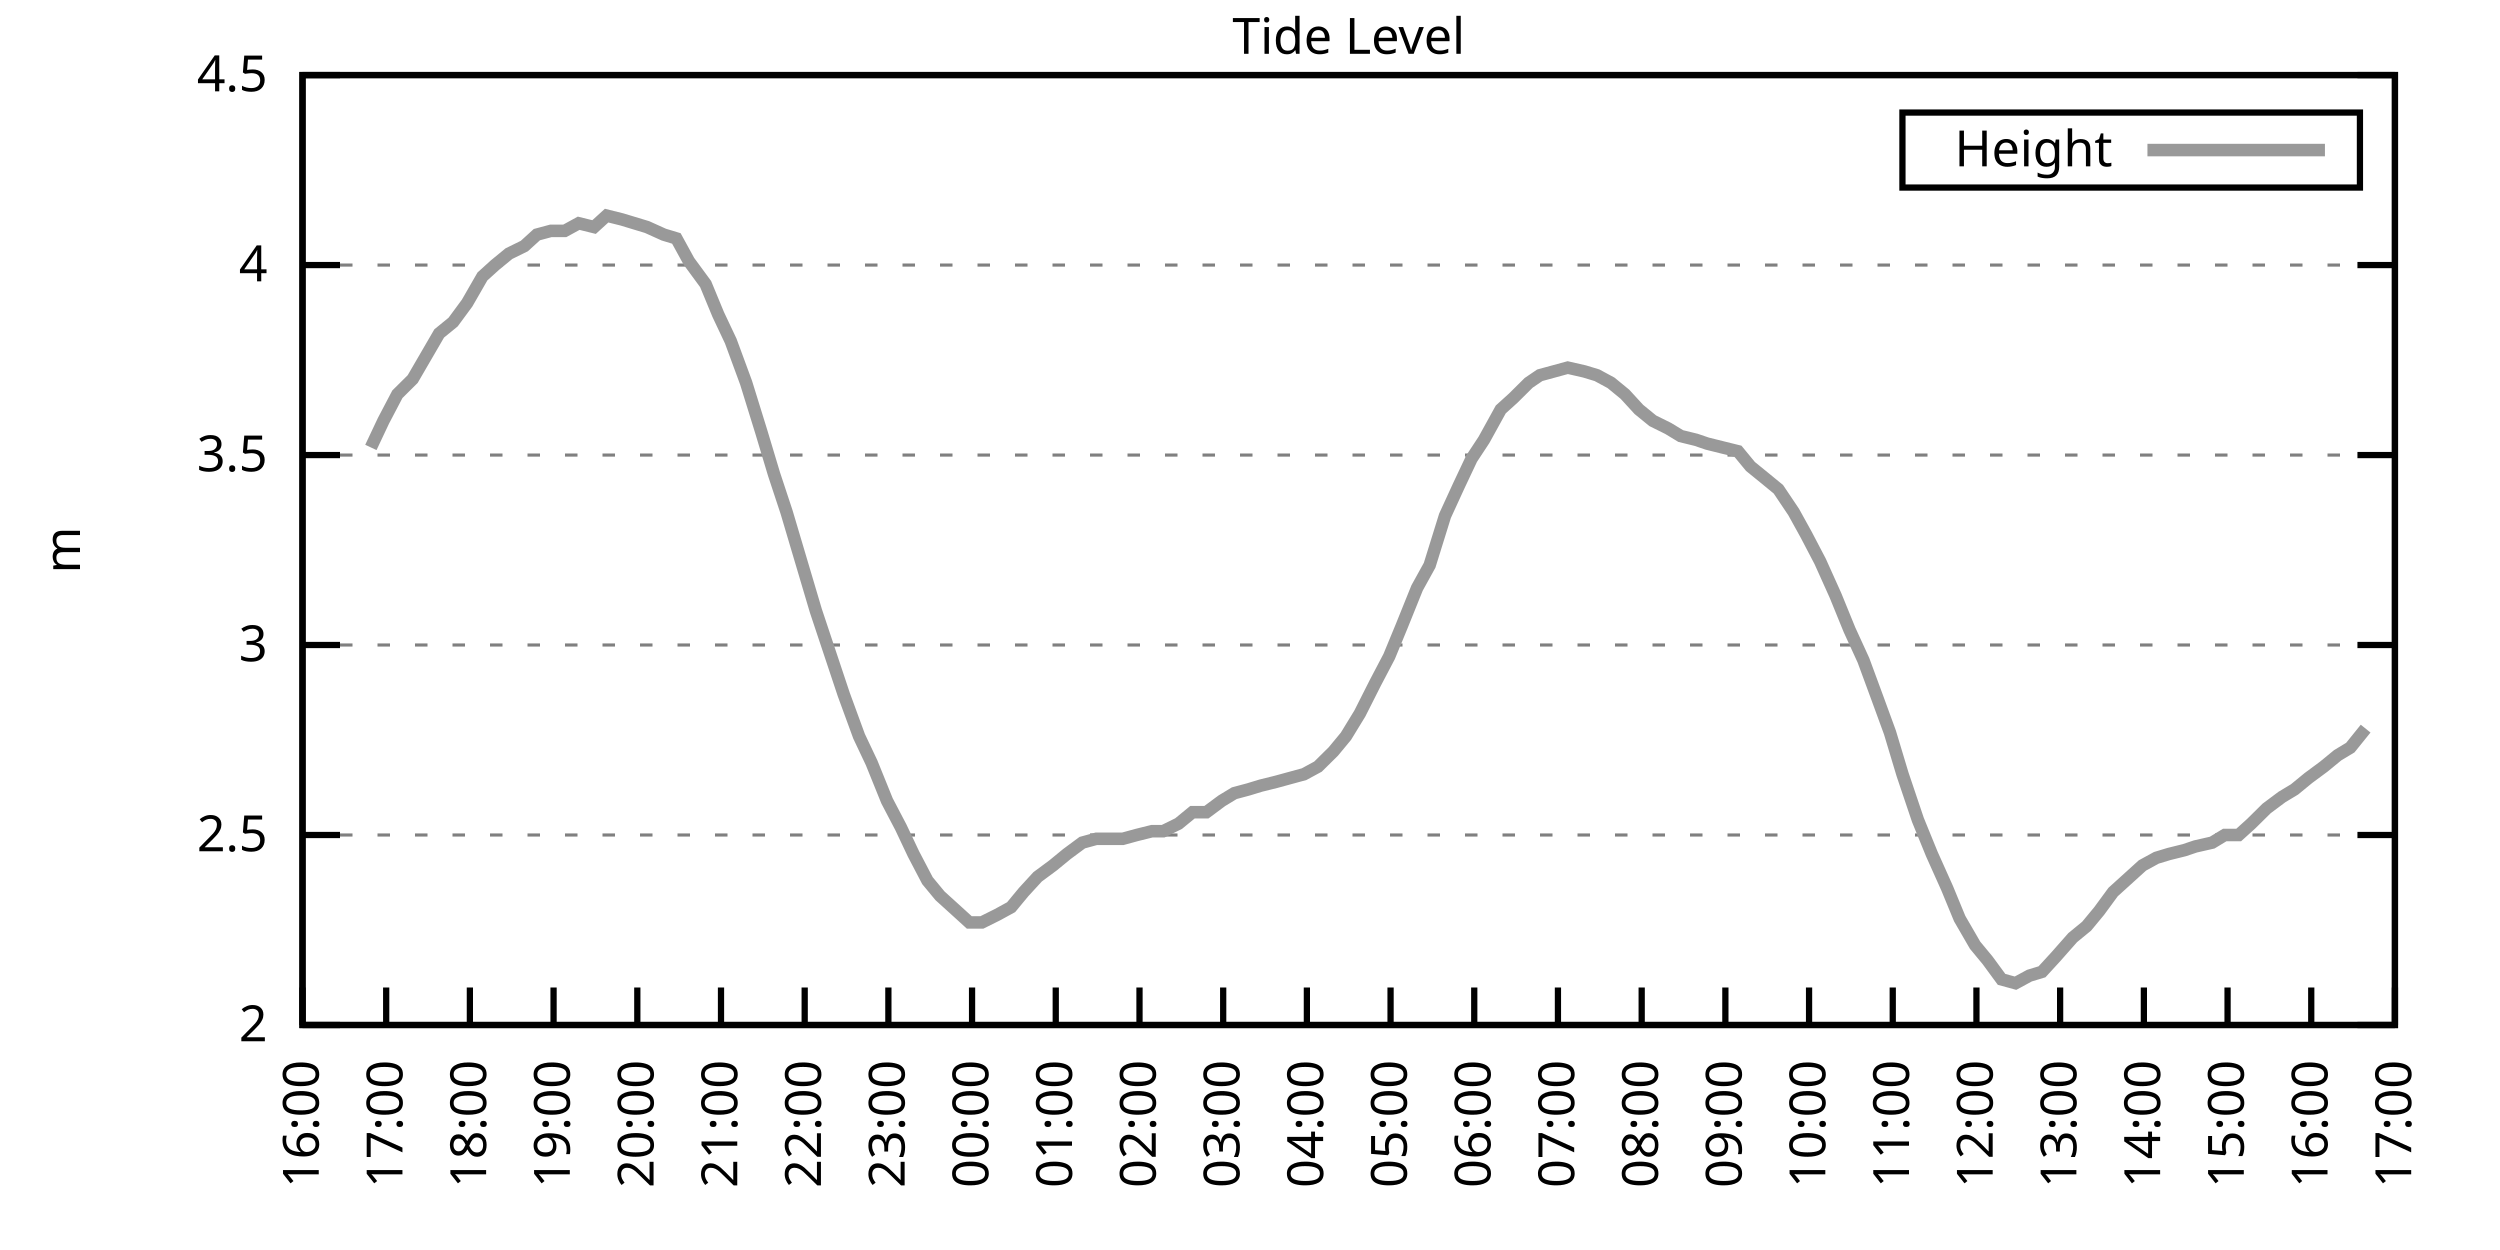
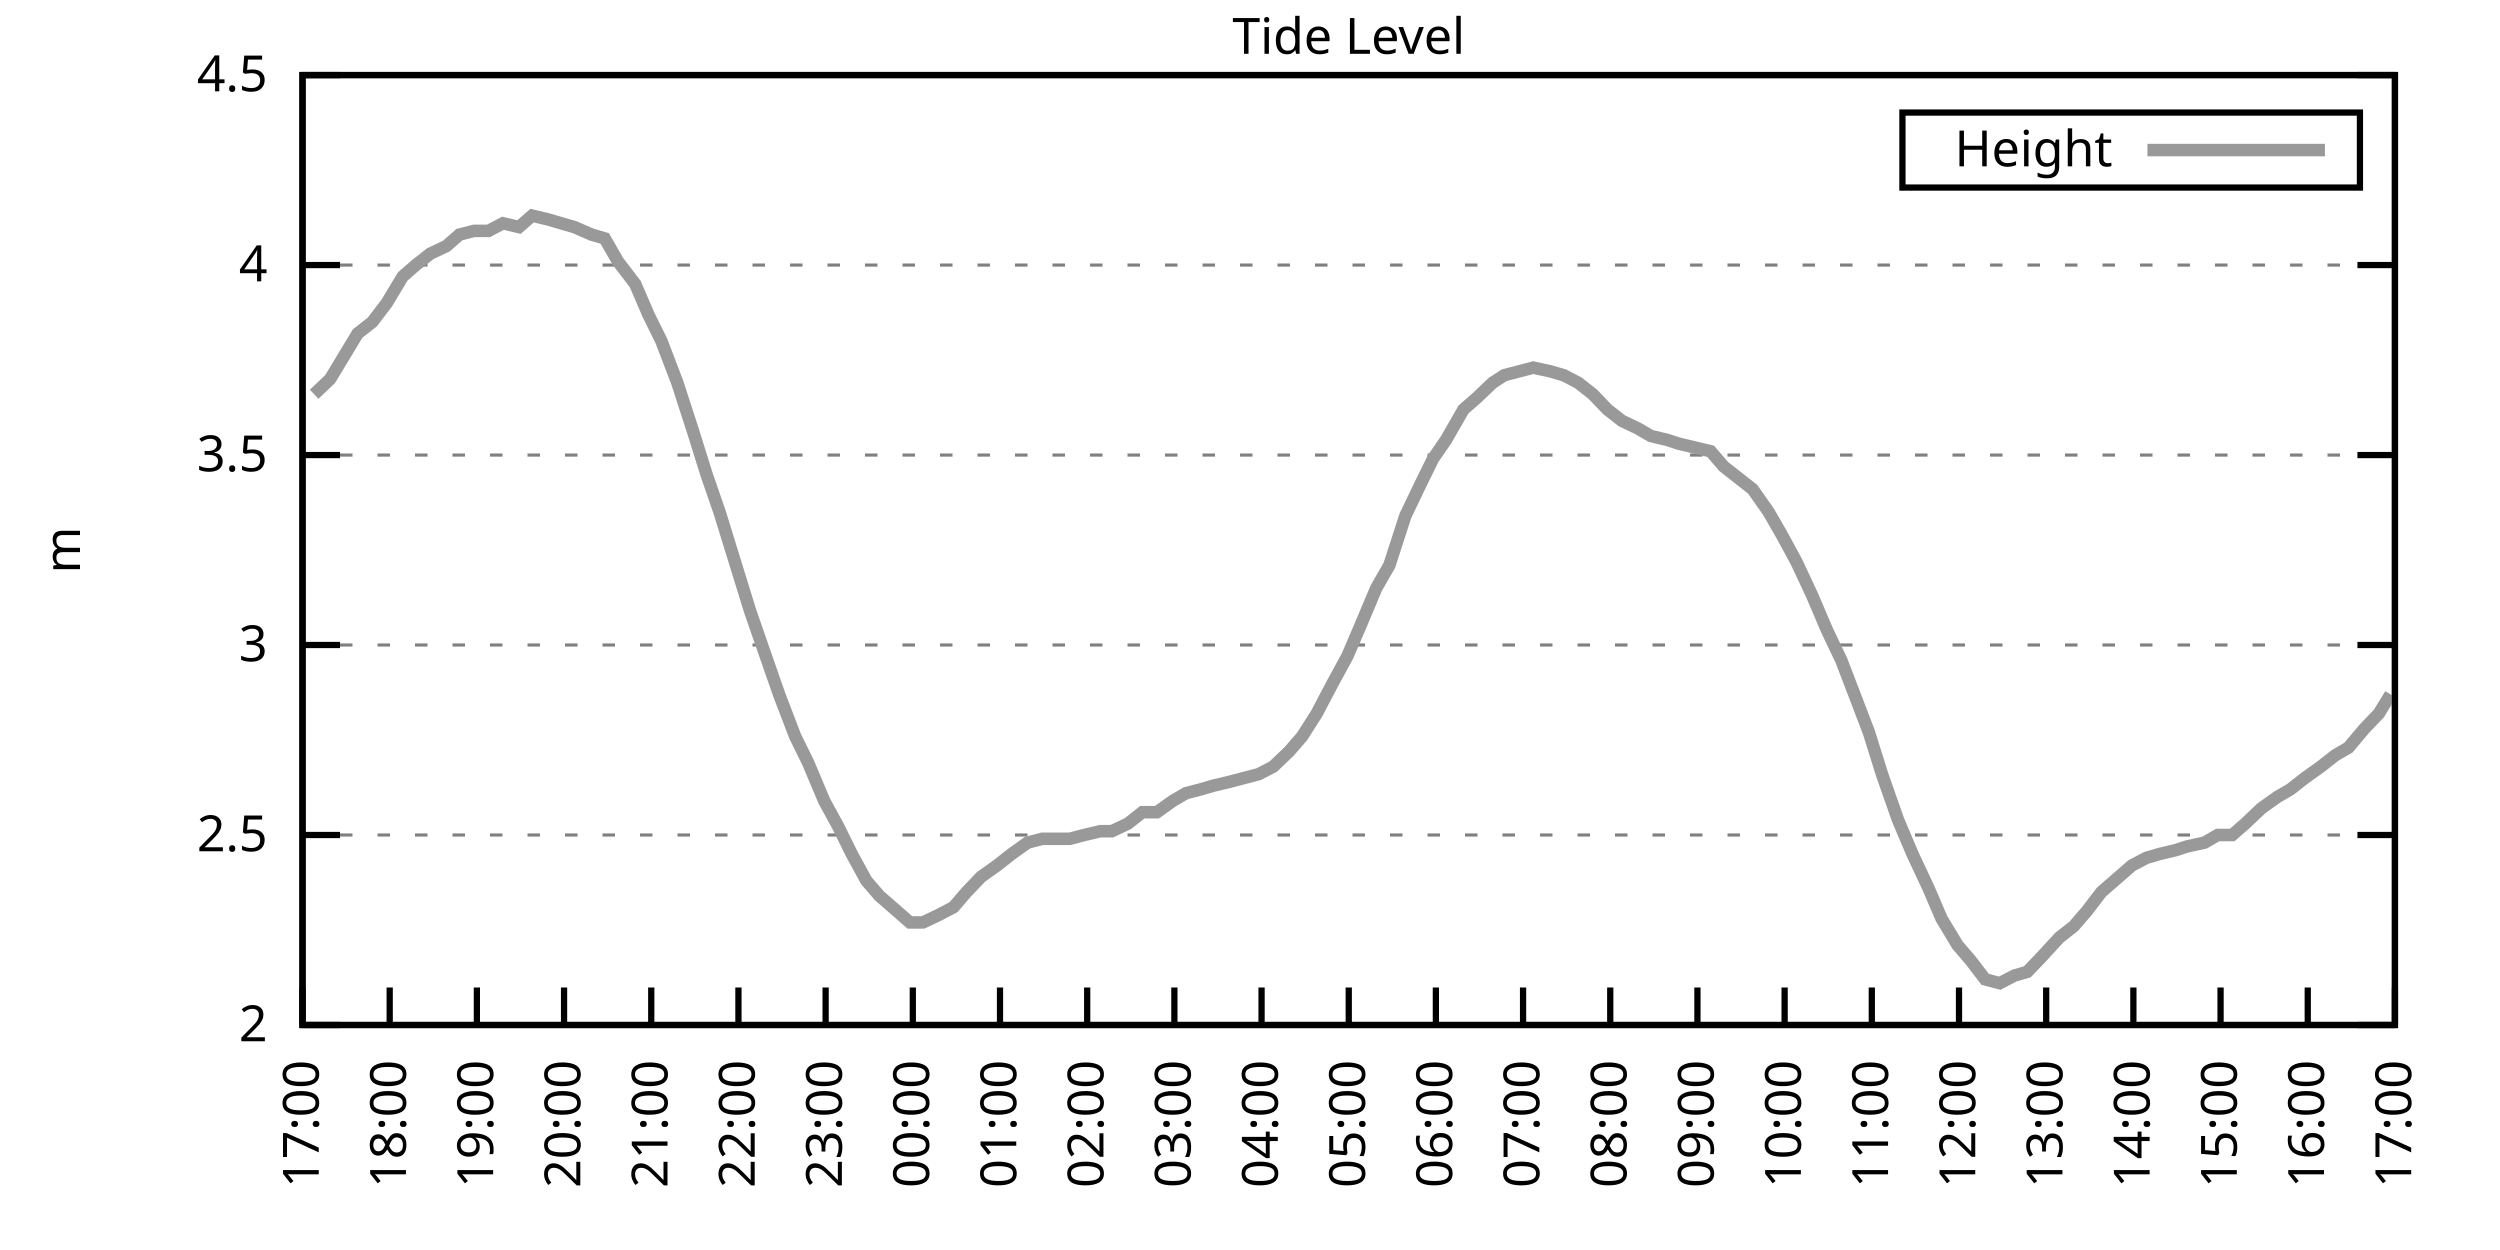
<svg xmlns="http://www.w3.org/2000/svg" xmlns:xlink="http://www.w3.org/1999/xlink" width="400" height="200" viewBox="0 0 400 200">
  <g id="gnuplot_canvas">
    <rect x="0" y="0" width="400" height="200" fill="none" />
    <defs>
      <circle id="gpDot" r="0.5" stroke-width="0.5" stroke="currentColor" />
      <path id="gpPt0" stroke-width="0.333" stroke="currentColor" d="M-1,0 h2 M0,-1 v2" />
      <path id="gpPt1" stroke-width="0.333" stroke="currentColor" d="M-1,-1 L1,1 M1,-1 L-1,1" />
      <path id="gpPt2" stroke-width="0.333" stroke="currentColor" d="M-1,0 L1,0 M0,-1 L0,1 M-1,-1 L1,1 M-1,1 L1,-1" />
      <rect id="gpPt3" stroke-width="0.333" stroke="currentColor" x="-1" y="-1" width="2" height="2" />
      <rect id="gpPt4" stroke-width="0.333" stroke="currentColor" fill="currentColor" x="-1" y="-1" width="2" height="2" />
      <circle id="gpPt5" stroke-width="0.333" stroke="currentColor" cx="0" cy="0" r="1" />
      <use xlink:href="#gpPt5" id="gpPt6" fill="currentColor" stroke="none" />
      <path id="gpPt7" stroke-width="0.333" stroke="currentColor" d="M0,-1.33 L-1.33,0.67 L1.33,0.67 z" />
      <use xlink:href="#gpPt7" id="gpPt8" fill="currentColor" stroke="none" />
      <use xlink:href="#gpPt7" id="gpPt9" stroke="currentColor" transform="rotate(180)" />
      <use xlink:href="#gpPt9" id="gpPt10" fill="currentColor" stroke="none" />
      <use xlink:href="#gpPt3" id="gpPt11" stroke="currentColor" transform="rotate(45)" />
      <use xlink:href="#gpPt11" id="gpPt12" fill="currentColor" stroke="none" />
      <path id="gpPt13" stroke-width="0.333" stroke="currentColor" d="M0,1.330 L1.265,0.411 L0.782,-1.067 L-0.782,-1.076 L-1.265,0.411 z" />
      <use xlink:href="#gpPt13" id="gpPt14" fill="currentColor" stroke="none" />
      <filter id="textbox" filterUnits="objectBoundingBox" x="0" y="0" height="1" width="1">
        <feFlood flood-color="white" flood-opacity="1" result="bgnd" />
        <feComposite in="SourceGraphic" in2="bgnd" operator="atop" />
      </filter>
      <filter id="greybox" filterUnits="objectBoundingBox" x="0" y="0" height="1" width="1">
        <feFlood flood-color="lightgrey" flood-opacity="1" result="grey" />
        <feComposite in="SourceGraphic" in2="grey" operator="atop" />
      </filter>
    </defs>
    <g fill="none" color="white" stroke="currentColor" stroke-width="1.00" stroke-linecap="butt" stroke-linejoin="miter">
</g>
    <g fill="none" color="black" stroke="currentColor" stroke-width="1.00" stroke-linecap="butt" stroke-linejoin="miter">
      <g stroke="none" shape-rendering="crispEdges">
        <polygon fill="rgb(255, 255, 255)" points="48.40,164.00 383.18,164.00 383.18,12.02 48.40,12.02 " />
      </g>
    </g>
    <g fill="none" color="black" stroke="currentColor" stroke-width="1.00" stroke-linecap="butt" stroke-linejoin="miter">
</g>
    <g fill="none" color="black" stroke="black" stroke-width="0.50" stroke-linecap="butt" stroke-linejoin="miter">
</g>
    <g fill="none" color="gray" stroke="currentColor" stroke-width="0.50" stroke-linecap="butt" stroke-linejoin="miter">
      <path stroke="gray" stroke-dasharray="2,4" class="gridline" d="M48.40,164.00 L383.19,164.00  " />
    </g>
    <g fill="none" color="gray" stroke="gray" stroke-width="1.00" stroke-linecap="butt" stroke-linejoin="miter">
</g>
    <g fill="none" color="black" stroke="currentColor" stroke-width="1.00" stroke-linecap="butt" stroke-linejoin="miter">
      <path stroke="black" d="M48.40,164.00 L54.40,164.00 M383.19,164.00 L377.19,164.00  " />
      <g transform="translate(42.80,166.60)" stroke="none" fill="black" font-family="Sans" font-size="8.00" text-anchor="end">
        <text>
          <tspan font-family="Sans"> 2</tspan>
        </text>
      </g>
    </g>
    <g fill="none" color="black" stroke="currentColor" stroke-width="1.00" stroke-linecap="butt" stroke-linejoin="miter">
</g>
    <g fill="none" color="black" stroke="black" stroke-width="0.50" stroke-linecap="butt" stroke-linejoin="miter">
</g>
    <g fill="none" color="gray" stroke="currentColor" stroke-width="0.50" stroke-linecap="butt" stroke-linejoin="miter">
      <path stroke="gray" stroke-dasharray="2,4" class="gridline" d="M48.40,133.60 L383.19,133.60  " />
    </g>
    <g fill="none" color="gray" stroke="gray" stroke-width="1.00" stroke-linecap="butt" stroke-linejoin="miter">
</g>
    <g fill="none" color="black" stroke="currentColor" stroke-width="1.00" stroke-linecap="butt" stroke-linejoin="miter">
      <path stroke="black" d="M48.40,133.60 L54.40,133.60 M383.19,133.60 L377.19,133.60  " />
      <g transform="translate(42.80,136.20)" stroke="none" fill="black" font-family="Sans" font-size="8.00" text-anchor="end">
        <text>
          <tspan font-family="Sans"> 2.5</tspan>
        </text>
      </g>
    </g>
    <g fill="none" color="black" stroke="currentColor" stroke-width="1.00" stroke-linecap="butt" stroke-linejoin="miter">
</g>
    <g fill="none" color="black" stroke="black" stroke-width="0.50" stroke-linecap="butt" stroke-linejoin="miter">
</g>
    <g fill="none" color="gray" stroke="currentColor" stroke-width="0.50" stroke-linecap="butt" stroke-linejoin="miter">
      <path stroke="gray" stroke-dasharray="2,4" class="gridline" d="M48.40,103.20 L383.19,103.20  " />
    </g>
    <g fill="none" color="gray" stroke="gray" stroke-width="1.00" stroke-linecap="butt" stroke-linejoin="miter">
</g>
    <g fill="none" color="black" stroke="currentColor" stroke-width="1.00" stroke-linecap="butt" stroke-linejoin="miter">
      <path stroke="black" d="M48.40,103.20 L54.40,103.20 M383.19,103.20 L377.19,103.20  " />
      <g transform="translate(42.80,105.80)" stroke="none" fill="black" font-family="Sans" font-size="8.00" text-anchor="end">
        <text>
          <tspan font-family="Sans"> 3</tspan>
        </text>
      </g>
    </g>
    <g fill="none" color="black" stroke="currentColor" stroke-width="1.00" stroke-linecap="butt" stroke-linejoin="miter">
</g>
    <g fill="none" color="black" stroke="black" stroke-width="0.50" stroke-linecap="butt" stroke-linejoin="miter">
</g>
    <g fill="none" color="gray" stroke="currentColor" stroke-width="0.50" stroke-linecap="butt" stroke-linejoin="miter">
      <path stroke="gray" stroke-dasharray="2,4" class="gridline" d="M48.40,72.81 L383.19,72.81  " />
    </g>
    <g fill="none" color="gray" stroke="gray" stroke-width="1.00" stroke-linecap="butt" stroke-linejoin="miter">
</g>
    <g fill="none" color="black" stroke="currentColor" stroke-width="1.00" stroke-linecap="butt" stroke-linejoin="miter">
      <path stroke="black" d="M48.40,72.81 L54.40,72.81 M383.19,72.81 L377.19,72.81  " />
      <g transform="translate(42.80,75.41)" stroke="none" fill="black" font-family="Sans" font-size="8.00" text-anchor="end">
        <text>
          <tspan font-family="Sans"> 3.5</tspan>
        </text>
      </g>
    </g>
    <g fill="none" color="black" stroke="currentColor" stroke-width="1.00" stroke-linecap="butt" stroke-linejoin="miter">
</g>
    <g fill="none" color="black" stroke="black" stroke-width="0.50" stroke-linecap="butt" stroke-linejoin="miter">
</g>
    <g fill="none" color="gray" stroke="currentColor" stroke-width="0.50" stroke-linecap="butt" stroke-linejoin="miter">
      <path stroke="gray" stroke-dasharray="2,4" class="gridline" d="M48.40,42.41 L383.19,42.41  " />
    </g>
    <g fill="none" color="gray" stroke="gray" stroke-width="1.00" stroke-linecap="butt" stroke-linejoin="miter">
</g>
    <g fill="none" color="black" stroke="currentColor" stroke-width="1.00" stroke-linecap="butt" stroke-linejoin="miter">
      <path stroke="black" d="M48.40,42.41 L54.40,42.41 M383.19,42.41 L377.19,42.41  " />
      <g transform="translate(42.80,45.01)" stroke="none" fill="black" font-family="Sans" font-size="8.00" text-anchor="end">
        <text>
          <tspan font-family="Sans"> 4</tspan>
        </text>
      </g>
    </g>
    <g fill="none" color="black" stroke="currentColor" stroke-width="1.00" stroke-linecap="butt" stroke-linejoin="miter">
</g>
    <g fill="none" color="black" stroke="black" stroke-width="0.50" stroke-linecap="butt" stroke-linejoin="miter">
</g>
    <g fill="none" color="gray" stroke="currentColor" stroke-width="0.50" stroke-linecap="butt" stroke-linejoin="miter">
      <path stroke="gray" stroke-dasharray="2,4" class="gridline" d="M48.40,12.01 L383.19,12.01  " />
    </g>
    <g fill="none" color="gray" stroke="gray" stroke-width="1.00" stroke-linecap="butt" stroke-linejoin="miter">
</g>
    <g fill="none" color="black" stroke="currentColor" stroke-width="1.00" stroke-linecap="butt" stroke-linejoin="miter">
      <path stroke="black" d="M48.40,12.01 L54.40,12.01 M383.19,12.01 L377.19,12.01  " />
      <g transform="translate(42.80,14.61)" stroke="none" fill="black" font-family="Sans" font-size="8.00" text-anchor="end">
        <text>
          <tspan font-family="Sans"> 4.5</tspan>
        </text>
      </g>
    </g>
    <g fill="none" color="black" stroke="currentColor" stroke-width="1.00" stroke-linecap="butt" stroke-linejoin="miter">
      <path stroke="black" d="M48.40,164.00 L48.40,158.00  " />
      <g transform="translate(51.00,169.60) rotate(270.00)" stroke="none" fill="black" font-family="Sans" font-size="8.00" text-anchor="end">
        <text>
-           <tspan font-family="Sans">16:00</tspan>
-         </text>
-       </g>
-     </g>
-     <g fill="none" color="black" stroke="currentColor" stroke-width="1.00" stroke-linecap="butt" stroke-linejoin="miter">
-       <path stroke="black" d="M61.79,164.00 L61.79,158.00  " />
-       <g transform="translate(64.39,169.60) rotate(270.00)" stroke="none" fill="black" font-family="Sans" font-size="8.00" text-anchor="end">
-         <text>
          <tspan font-family="Sans">17:00</tspan>
        </text>
      </g>
    </g>
    <g fill="none" color="black" stroke="currentColor" stroke-width="1.00" stroke-linecap="butt" stroke-linejoin="miter">
-       <path stroke="black" d="M75.18,164.00 L75.18,158.00  " />
-       <g transform="translate(77.78,169.60) rotate(270.00)" stroke="none" fill="black" font-family="Sans" font-size="8.00" text-anchor="end">
+       <path stroke="black" d="M62.35,164.00 L62.35,158.00  " />
+       <g transform="translate(64.95,169.60) rotate(270.00)" stroke="none" fill="black" font-family="Sans" font-size="8.00" text-anchor="end">
        <text>
          <tspan font-family="Sans">18:00</tspan>
        </text>
      </g>
    </g>
    <g fill="none" color="black" stroke="currentColor" stroke-width="1.00" stroke-linecap="butt" stroke-linejoin="miter">
-       <path stroke="black" d="M88.57,164.00 L88.57,158.00  " />
-       <g transform="translate(91.17,169.60) rotate(270.00)" stroke="none" fill="black" font-family="Sans" font-size="8.00" text-anchor="end">
+       <path stroke="black" d="M76.30,164.00 L76.30,158.00  " />
+       <g transform="translate(78.90,169.60) rotate(270.00)" stroke="none" fill="black" font-family="Sans" font-size="8.00" text-anchor="end">
        <text>
          <tspan font-family="Sans">19:00</tspan>
        </text>
      </g>
    </g>
    <g fill="none" color="black" stroke="currentColor" stroke-width="1.00" stroke-linecap="butt" stroke-linejoin="miter">
-       <path stroke="black" d="M101.97,164.00 L101.97,158.00  " />
-       <g transform="translate(104.57,169.60) rotate(270.00)" stroke="none" fill="black" font-family="Sans" font-size="8.00" text-anchor="end">
+       <path stroke="black" d="M90.25,164.00 L90.25,158.00  " />
+       <g transform="translate(92.85,169.60) rotate(270.00)" stroke="none" fill="black" font-family="Sans" font-size="8.00" text-anchor="end">
        <text>
          <tspan font-family="Sans">20:00</tspan>
        </text>
      </g>
    </g>
    <g fill="none" color="black" stroke="currentColor" stroke-width="1.00" stroke-linecap="butt" stroke-linejoin="miter">
-       <path stroke="black" d="M115.36,164.00 L115.36,158.00  " />
-       <g transform="translate(117.96,169.60) rotate(270.00)" stroke="none" fill="black" font-family="Sans" font-size="8.00" text-anchor="end">
+       <path stroke="black" d="M104.20,164.00 L104.20,158.00  " />
+       <g transform="translate(106.80,169.60) rotate(270.00)" stroke="none" fill="black" font-family="Sans" font-size="8.00" text-anchor="end">
        <text>
          <tspan font-family="Sans">21:00</tspan>
        </text>
      </g>
    </g>
    <g fill="none" color="black" stroke="currentColor" stroke-width="1.00" stroke-linecap="butt" stroke-linejoin="miter">
-       <path stroke="black" d="M128.75,164.00 L128.75,158.00  " />
-       <g transform="translate(131.35,169.60) rotate(270.00)" stroke="none" fill="black" font-family="Sans" font-size="8.00" text-anchor="end">
+       <path stroke="black" d="M118.15,164.00 L118.15,158.00  " />
+       <g transform="translate(120.75,169.60) rotate(270.00)" stroke="none" fill="black" font-family="Sans" font-size="8.00" text-anchor="end">
        <text>
          <tspan font-family="Sans">22:00</tspan>
        </text>
      </g>
    </g>
    <g fill="none" color="black" stroke="currentColor" stroke-width="1.00" stroke-linecap="butt" stroke-linejoin="miter">
-       <path stroke="black" d="M142.14,164.00 L142.14,158.00  " />
-       <g transform="translate(144.74,169.60) rotate(270.00)" stroke="none" fill="black" font-family="Sans" font-size="8.00" text-anchor="end">
+       <path stroke="black" d="M132.10,164.00 L132.10,158.00  " />
+       <g transform="translate(134.70,169.60) rotate(270.00)" stroke="none" fill="black" font-family="Sans" font-size="8.00" text-anchor="end">
        <text>
          <tspan font-family="Sans">23:00</tspan>
        </text>
      </g>
    </g>
    <g fill="none" color="black" stroke="currentColor" stroke-width="1.00" stroke-linecap="butt" stroke-linejoin="miter">
-       <path stroke="black" d="M155.53,164.00 L155.53,158.00  " />
-       <g transform="translate(158.13,169.60) rotate(270.00)" stroke="none" fill="black" font-family="Sans" font-size="8.00" text-anchor="end">
+       <path stroke="black" d="M146.05,164.00 L146.05,158.00  " />
+       <g transform="translate(148.65,169.60) rotate(270.00)" stroke="none" fill="black" font-family="Sans" font-size="8.00" text-anchor="end">
        <text>
          <tspan font-family="Sans">00:00</tspan>
        </text>
      </g>
    </g>
    <g fill="none" color="black" stroke="currentColor" stroke-width="1.00" stroke-linecap="butt" stroke-linejoin="miter">
-       <path stroke="black" d="M168.92,164.00 L168.92,158.00  " />
-       <g transform="translate(171.52,169.60) rotate(270.00)" stroke="none" fill="black" font-family="Sans" font-size="8.00" text-anchor="end">
+       <path stroke="black" d="M160.00,164.00 L160.00,158.00  " />
+       <g transform="translate(162.60,169.60) rotate(270.00)" stroke="none" fill="black" font-family="Sans" font-size="8.00" text-anchor="end">
        <text>
          <tspan font-family="Sans">01:00</tspan>
        </text>
      </g>
    </g>
    <g fill="none" color="black" stroke="currentColor" stroke-width="1.00" stroke-linecap="butt" stroke-linejoin="miter">
-       <path stroke="black" d="M182.32,164.00 L182.32,158.00  " />
-       <g transform="translate(184.92,169.60) rotate(270.00)" stroke="none" fill="black" font-family="Sans" font-size="8.00" text-anchor="end">
+       <path stroke="black" d="M173.95,164.00 L173.95,158.00  " />
+       <g transform="translate(176.55,169.60) rotate(270.00)" stroke="none" fill="black" font-family="Sans" font-size="8.00" text-anchor="end">
        <text>
          <tspan font-family="Sans">02:00</tspan>
        </text>
      </g>
    </g>
    <g fill="none" color="black" stroke="currentColor" stroke-width="1.00" stroke-linecap="butt" stroke-linejoin="miter">
-       <path stroke="black" d="M195.71,164.00 L195.71,158.00  " />
-       <g transform="translate(198.31,169.60) rotate(270.00)" stroke="none" fill="black" font-family="Sans" font-size="8.00" text-anchor="end">
+       <path stroke="black" d="M187.90,164.00 L187.90,158.00  " />
+       <g transform="translate(190.50,169.60) rotate(270.00)" stroke="none" fill="black" font-family="Sans" font-size="8.00" text-anchor="end">
        <text>
          <tspan font-family="Sans">03:00</tspan>
        </text>
      </g>
    </g>
    <g fill="none" color="black" stroke="currentColor" stroke-width="1.00" stroke-linecap="butt" stroke-linejoin="miter">
-       <path stroke="black" d="M209.10,164.00 L209.10,158.00  " />
-       <g transform="translate(211.70,169.60) rotate(270.00)" stroke="none" fill="black" font-family="Sans" font-size="8.00" text-anchor="end">
+       <path stroke="black" d="M201.85,164.00 L201.85,158.00  " />
+       <g transform="translate(204.45,169.60) rotate(270.00)" stroke="none" fill="black" font-family="Sans" font-size="8.00" text-anchor="end">
        <text>
          <tspan font-family="Sans">04:00</tspan>
        </text>
      </g>
    </g>
    <g fill="none" color="black" stroke="currentColor" stroke-width="1.00" stroke-linecap="butt" stroke-linejoin="miter">
-       <path stroke="black" d="M222.49,164.00 L222.49,158.00  " />
-       <g transform="translate(225.09,169.60) rotate(270.00)" stroke="none" fill="black" font-family="Sans" font-size="8.00" text-anchor="end">
+       <path stroke="black" d="M215.80,164.00 L215.80,158.00  " />
+       <g transform="translate(218.40,169.60) rotate(270.00)" stroke="none" fill="black" font-family="Sans" font-size="8.00" text-anchor="end">
        <text>
          <tspan font-family="Sans">05:00</tspan>
        </text>
      </g>
    </g>
    <g fill="none" color="black" stroke="currentColor" stroke-width="1.00" stroke-linecap="butt" stroke-linejoin="miter">
-       <path stroke="black" d="M235.88,164.00 L235.88,158.00  " />
-       <g transform="translate(238.48,169.60) rotate(270.00)" stroke="none" fill="black" font-family="Sans" font-size="8.00" text-anchor="end">
+       <path stroke="black" d="M229.74,164.00 L229.74,158.00  " />
+       <g transform="translate(232.34,169.60) rotate(270.00)" stroke="none" fill="black" font-family="Sans" font-size="8.00" text-anchor="end">
        <text>
          <tspan font-family="Sans">06:00</tspan>
        </text>
      </g>
    </g>
    <g fill="none" color="black" stroke="currentColor" stroke-width="1.00" stroke-linecap="butt" stroke-linejoin="miter">
-       <path stroke="black" d="M249.27,164.00 L249.27,158.00  " />
-       <g transform="translate(251.87,169.60) rotate(270.00)" stroke="none" fill="black" font-family="Sans" font-size="8.00" text-anchor="end">
+       <path stroke="black" d="M243.69,164.00 L243.69,158.00  " />
+       <g transform="translate(246.29,169.60) rotate(270.00)" stroke="none" fill="black" font-family="Sans" font-size="8.00" text-anchor="end">
        <text>
          <tspan font-family="Sans">07:00</tspan>
        </text>
      </g>
    </g>
    <g fill="none" color="black" stroke="currentColor" stroke-width="1.00" stroke-linecap="butt" stroke-linejoin="miter">
-       <path stroke="black" d="M262.67,164.00 L262.67,158.00  " />
-       <g transform="translate(265.27,169.60) rotate(270.00)" stroke="none" fill="black" font-family="Sans" font-size="8.00" text-anchor="end">
+       <path stroke="black" d="M257.64,164.00 L257.64,158.00  " />
+       <g transform="translate(260.24,169.60) rotate(270.00)" stroke="none" fill="black" font-family="Sans" font-size="8.00" text-anchor="end">
        <text>
          <tspan font-family="Sans">08:00</tspan>
        </text>
      </g>
    </g>
    <g fill="none" color="black" stroke="currentColor" stroke-width="1.00" stroke-linecap="butt" stroke-linejoin="miter">
-       <path stroke="black" d="M276.06,164.00 L276.06,158.00  " />
-       <g transform="translate(278.66,169.60) rotate(270.00)" stroke="none" fill="black" font-family="Sans" font-size="8.00" text-anchor="end">
+       <path stroke="black" d="M271.59,164.00 L271.59,158.00  " />
+       <g transform="translate(274.19,169.60) rotate(270.00)" stroke="none" fill="black" font-family="Sans" font-size="8.00" text-anchor="end">
        <text>
          <tspan font-family="Sans">09:00</tspan>
        </text>
      </g>
    </g>
    <g fill="none" color="black" stroke="currentColor" stroke-width="1.00" stroke-linecap="butt" stroke-linejoin="miter">
-       <path stroke="black" d="M289.45,164.00 L289.45,158.00  " />
-       <g transform="translate(292.05,169.60) rotate(270.00)" stroke="none" fill="black" font-family="Sans" font-size="8.00" text-anchor="end">
+       <path stroke="black" d="M285.54,164.00 L285.54,158.00  " />
+       <g transform="translate(288.14,169.60) rotate(270.00)" stroke="none" fill="black" font-family="Sans" font-size="8.00" text-anchor="end">
        <text>
          <tspan font-family="Sans">10:00</tspan>
        </text>
      </g>
    </g>
    <g fill="none" color="black" stroke="currentColor" stroke-width="1.00" stroke-linecap="butt" stroke-linejoin="miter">
-       <path stroke="black" d="M302.84,164.00 L302.84,158.00  " />
-       <g transform="translate(305.44,169.60) rotate(270.00)" stroke="none" fill="black" font-family="Sans" font-size="8.00" text-anchor="end">
+       <path stroke="black" d="M299.49,164.00 L299.49,158.00  " />
+       <g transform="translate(302.09,169.60) rotate(270.00)" stroke="none" fill="black" font-family="Sans" font-size="8.00" text-anchor="end">
        <text>
          <tspan font-family="Sans">11:00</tspan>
        </text>
      </g>
    </g>
    <g fill="none" color="black" stroke="currentColor" stroke-width="1.00" stroke-linecap="butt" stroke-linejoin="miter">
-       <path stroke="black" d="M316.23,164.00 L316.23,158.00  " />
-       <g transform="translate(318.83,169.60) rotate(270.00)" stroke="none" fill="black" font-family="Sans" font-size="8.00" text-anchor="end">
+       <path stroke="black" d="M313.44,164.00 L313.44,158.00  " />
+       <g transform="translate(316.04,169.60) rotate(270.00)" stroke="none" fill="black" font-family="Sans" font-size="8.00" text-anchor="end">
        <text>
          <tspan font-family="Sans">12:00</tspan>
        </text>
      </g>
    </g>
    <g fill="none" color="black" stroke="currentColor" stroke-width="1.00" stroke-linecap="butt" stroke-linejoin="miter">
-       <path stroke="black" d="M329.62,164.00 L329.62,158.00  " />
-       <g transform="translate(332.22,169.60) rotate(270.00)" stroke="none" fill="black" font-family="Sans" font-size="8.00" text-anchor="end">
+       <path stroke="black" d="M327.39,164.00 L327.39,158.00  " />
+       <g transform="translate(329.99,169.60) rotate(270.00)" stroke="none" fill="black" font-family="Sans" font-size="8.00" text-anchor="end">
        <text>
          <tspan font-family="Sans">13:00</tspan>
        </text>
      </g>
    </g>
    <g fill="none" color="black" stroke="currentColor" stroke-width="1.00" stroke-linecap="butt" stroke-linejoin="miter">
-       <path stroke="black" d="M343.02,164.00 L343.02,158.00  " />
-       <g transform="translate(345.62,169.60) rotate(270.00)" stroke="none" fill="black" font-family="Sans" font-size="8.00" text-anchor="end">
+       <path stroke="black" d="M341.34,164.00 L341.34,158.00  " />
+       <g transform="translate(343.94,169.60) rotate(270.00)" stroke="none" fill="black" font-family="Sans" font-size="8.00" text-anchor="end">
        <text>
          <tspan font-family="Sans">14:00</tspan>
        </text>
      </g>
    </g>
    <g fill="none" color="black" stroke="currentColor" stroke-width="1.00" stroke-linecap="butt" stroke-linejoin="miter">
-       <path stroke="black" d="M356.41,164.00 L356.41,158.00  " />
-       <g transform="translate(359.01,169.60) rotate(270.00)" stroke="none" fill="black" font-family="Sans" font-size="8.00" text-anchor="end">
+       <path stroke="black" d="M355.29,164.00 L355.29,158.00  " />
+       <g transform="translate(357.89,169.60) rotate(270.00)" stroke="none" fill="black" font-family="Sans" font-size="8.00" text-anchor="end">
        <text>
          <tspan font-family="Sans">15:00</tspan>
        </text>
      </g>
    </g>
    <g fill="none" color="black" stroke="currentColor" stroke-width="1.00" stroke-linecap="butt" stroke-linejoin="miter">
-       <path stroke="black" d="M369.80,164.00 L369.80,158.00  " />
-       <g transform="translate(372.40,169.60) rotate(270.00)" stroke="none" fill="black" font-family="Sans" font-size="8.00" text-anchor="end">
+       <path stroke="black" d="M369.24,164.00 L369.24,158.00  " />
+       <g transform="translate(371.84,169.60) rotate(270.00)" stroke="none" fill="black" font-family="Sans" font-size="8.00" text-anchor="end">
        <text>
          <tspan font-family="Sans">16:00</tspan>
        </text>
      </g>
    </g>
    <g fill="none" color="black" stroke="currentColor" stroke-width="1.00" stroke-linecap="butt" stroke-linejoin="miter">
      <path stroke="black" d="M383.19,164.00 L383.19,158.00  " />
      <g transform="translate(385.79,169.60) rotate(270.00)" stroke="none" fill="black" font-family="Sans" font-size="8.00" text-anchor="end">
        <text>
          <tspan font-family="Sans">17:00</tspan>
        </text>
      </g>
    </g>
    <g fill="none" color="black" stroke="currentColor" stroke-width="1.00" stroke-linecap="butt" stroke-linejoin="miter">
</g>
    <g fill="none" color="black" stroke="currentColor" stroke-width="1.00" stroke-linecap="butt" stroke-linejoin="miter">
      <path stroke="black" d="M48.40,12.01 L48.40,164.00 L383.19,164.00 L383.19,12.01 L48.40,12.01 Z  " />
    </g>
    <g fill="none" color="black" stroke="currentColor" stroke-width="1.00" stroke-linecap="butt" stroke-linejoin="miter">
</g>
    <g fill="none" color="black" stroke="currentColor" stroke-width="1.00" stroke-linecap="butt" stroke-linejoin="miter">
      <path stroke="black" d="M304.39,30.01 L304.39,18.01 L377.59,18.01 L377.59,30.01 L304.39,30.01 Z  " />
    </g>
    <g id="Tide_level_plot_1">
      <g fill="none" color="white" stroke="black" stroke-width="2.00" stroke-linecap="butt" stroke-linejoin="miter">
</g>
      <g fill="none" color="black" stroke="currentColor" stroke-width="2.00" stroke-linecap="butt" stroke-linejoin="miter">
        <g transform="translate(337.99,26.61)" stroke="none" fill="black" font-family="Sans" font-size="8.00" text-anchor="end">
          <text>
            <tspan font-family="Sans">Height</tspan>
          </text>
        </g>
      </g>
      <g fill="none" color="black" stroke="currentColor" stroke-width="2.00" stroke-linecap="butt" stroke-linejoin="miter">
-         <path stroke="rgb(153, 153, 153)" d="M343.59,24.01 L371.99,24.01 M59.34,71.59 L61.35,67.33 L63.58,63.08 L66.03,60.65 L70.27,53.35 L72.50,51.53   L74.74,48.49 L77.19,44.23 L79.20,42.41 L81.43,40.58 L83.89,39.37 L85.90,37.54 L88.13,36.94 L90.36,36.94   L92.59,35.72 L95.05,36.33 L97.06,34.50 L99.51,35.11 L101.52,35.72 L103.53,36.33 L106.21,37.54 L108.22,38.15   L110.22,41.80 L112.90,45.45 L114.91,50.31 L116.92,54.57 L119.38,61.25 L121.83,69.16 L123.84,75.85 L125.85,81.93   L130.54,97.73 L132.77,104.42 L135.00,111.11 L137.45,117.80 L139.46,122.05 L141.92,128.13 L144.15,132.39 L146.16,136.64   L148.39,140.90 L150.40,143.33 L153.08,145.76 L155.09,147.59 L157.10,147.59 L159.55,146.37 L161.78,145.15 L163.79,142.72   L166.02,140.29 L168.48,138.47 L170.71,136.64 L173.17,134.82 L175.40,134.21 L177.63,134.21 L179.64,134.21 L181.87,133.60   L184.32,132.99 L186.11,132.99 L188.57,131.78 L190.80,129.95 L193.03,129.95 L195.48,128.13 L197.49,126.91 L199.73,126.31   L201.73,125.70 L204.19,125.09 L206.42,124.48 L208.65,123.87 L210.88,122.66 L213.34,120.23 L215.35,117.80 L217.58,114.15   L220.04,109.28 L222.27,105.03 L224.28,100.16 L226.73,94.08 L228.74,90.44 L231.20,82.53 L233.43,77.67 L235.44,73.41   L237.44,70.37 L240.12,65.51 L242.13,63.69 L244.59,61.25 L246.37,60.04 L250.84,58.82 L253.51,59.43 L255.52,60.04   L257.76,61.25 L259.99,63.08 L262.22,65.51 L264.45,67.33 L266.91,68.55 L268.92,69.77 L271.37,70.37 L273.16,70.98   L275.61,71.59 L278.07,72.20 L280.07,74.63 L282.31,76.45 L284.54,78.28 L286.99,81.93 L289.00,85.57 L291.23,89.83   L293.69,95.30 L295.92,100.77 L298.15,105.64 L300.39,111.72 L302.39,117.19 L304.40,123.87 L306.86,131.17 L309.09,136.64   L311.54,142.11 L313.55,146.98 L316.01,151.23 L318.02,153.66 L320.25,156.70 L322.48,157.31 L324.71,156.10 L326.72,155.49   L328.95,153.06 L331.63,150.02 L333.86,148.19 L335.87,145.76 L338.10,142.72 L340.11,140.90 L342.79,138.47 L345.02,137.25   L347.03,136.64 L349.49,136.03 L351.27,135.43 L353.95,134.82 L355.96,133.60 L358.19,133.60 L360.20,131.78 L362.66,129.35   L365.11,127.52 L367.12,126.31 L369.35,124.48 L371.81,122.66 L374.04,120.83 L376.05,119.62 L378.50,116.58  " />
+         <path stroke="rgb(153, 153, 153)" d="M343.59,24.01 L371.99,24.01 M50.26,63.08 L52.82,60.65 L57.23,53.35 L59.56,51.53 L61.88,48.49 L64.44,44.23   L66.53,42.41 L68.86,40.58 L71.42,39.37 L73.51,37.54 L75.83,36.94 L78.16,36.94 L80.48,35.72 L83.04,36.33   L85.13,34.50 L87.69,35.11 L89.78,35.72 L91.88,36.33 L94.67,37.54 L96.76,38.15 L98.85,41.80 L101.64,45.45   L103.73,50.31 L105.83,54.57 L108.38,61.25 L110.94,69.16 L113.03,75.85 L115.13,81.93 L120.01,97.73 L122.33,104.42   L124.66,111.11 L127.22,117.80 L129.31,122.05 L131.87,128.13 L134.19,132.39 L136.28,136.64 L138.61,140.90 L140.70,143.33   L143.49,145.76 L145.58,147.59 L147.67,147.59 L150.23,146.37 L152.56,145.15 L154.65,142.72 L156.97,140.29 L159.53,138.47   L161.86,136.64 L164.41,134.82 L166.74,134.21 L169.06,134.21 L171.16,134.21 L173.48,133.60 L176.04,132.99 L177.90,132.99   L180.46,131.78 L182.78,129.95 L185.11,129.95 L187.66,128.13 L189.76,126.91 L192.08,126.31 L194.17,125.70 L196.73,125.09   L199.06,124.48 L201.38,123.87 L203.71,122.66 L206.26,120.23 L208.36,117.80 L210.68,114.15 L213.24,109.28 L215.56,105.03   L217.65,100.16 L220.21,94.08 L222.30,90.44 L224.86,82.53 L227.19,77.67 L229.28,73.41 L231.37,70.37 L234.16,65.51   L236.25,63.69 L238.81,61.25 L240.67,60.04 L245.32,58.82 L248.11,59.43 L250.20,60.04 L252.53,61.25 L254.85,63.08   L257.18,65.51 L259.50,67.33 L262.06,68.55 L264.15,69.77 L266.71,70.37 L268.57,70.98 L271.13,71.59 L273.69,72.20   L275.78,74.63 L278.10,76.45 L280.43,78.28 L282.99,81.93 L285.08,85.57 L287.40,89.83 L289.96,95.30 L292.29,100.77   L294.61,105.64 L296.94,111.72 L299.03,117.19 L301.12,123.87 L303.68,131.17 L306.00,136.64 L308.56,142.11 L310.65,146.98   L313.21,151.23 L315.30,153.66 L317.63,156.70 L319.95,157.31 L322.28,156.10 L324.37,155.49 L326.69,153.06 L329.48,150.02   L331.81,148.19 L333.90,145.76 L336.23,142.72 L338.32,140.90 L341.11,138.47 L343.43,137.25 L345.53,136.64 L348.08,136.03   L349.94,135.43 L352.73,134.82 L354.83,133.60 L357.15,133.60 L359.24,131.78 L361.80,129.35 L364.36,127.52 L366.45,126.31   L368.78,124.48 L371.33,122.66 L373.66,120.83 L375.75,119.62 L378.31,116.58 L380.63,114.15 L382.49,111.11  " />
      </g>
    </g>
    <g fill="none" color="black" stroke="currentColor" stroke-width="2.00" stroke-linecap="butt" stroke-linejoin="miter">
</g>
    <g fill="none" color="black" stroke="black" stroke-width="1.00" stroke-linecap="butt" stroke-linejoin="miter">
</g>
    <g fill="none" color="black" stroke="currentColor" stroke-width="1.00" stroke-linecap="butt" stroke-linejoin="miter">
      <path stroke="black" d="M48.40,12.01 L48.40,164.00 L383.19,164.00 L383.19,12.01 L48.40,12.01 Z  " />
      <g transform="translate(12.80,88.01) rotate(270.00)" stroke="none" fill="black" font-family="Sans" font-size="8.00" text-anchor="middle">
        <text>
          <tspan font-family="Sans">m</tspan>
        </text>
      </g>
    </g>
    <g fill="none" color="black" stroke="currentColor" stroke-width="1.00" stroke-linecap="butt" stroke-linejoin="miter">
</g>
    <g fill="none" color="black" stroke="currentColor" stroke-width="1.00" stroke-linecap="butt" stroke-linejoin="miter">
      <g transform="translate(215.79,8.61)" stroke="none" fill="black" font-family="Sans" font-size="8.00" text-anchor="middle">
        <text>
          <tspan font-family="Sans">Tide Level</tspan>
        </text>
      </g>
    </g>
    <g fill="none" color="black" stroke="currentColor" stroke-width="1.00" stroke-linecap="butt" stroke-linejoin="miter">
</g>
  </g>
</svg>
